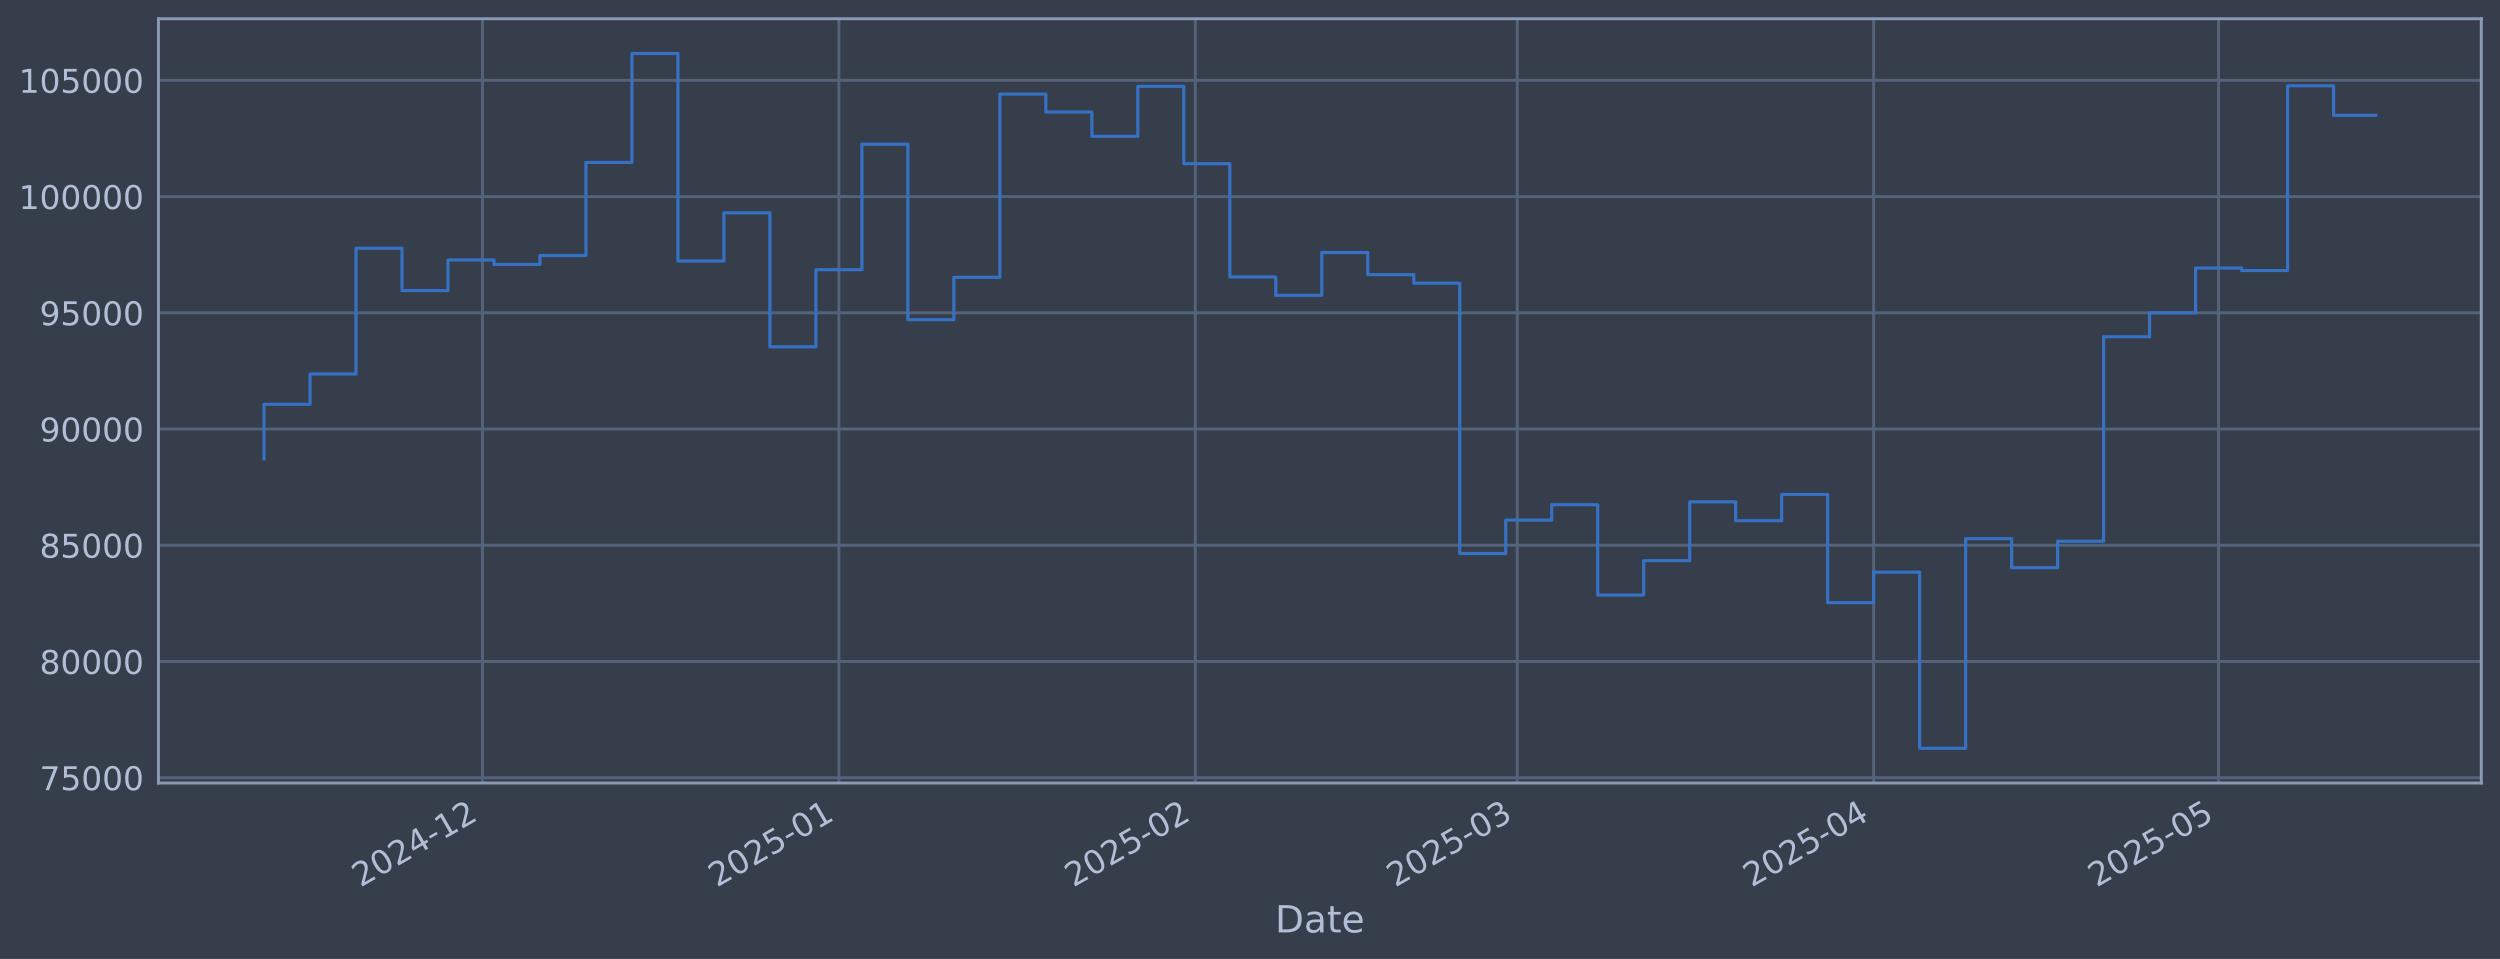
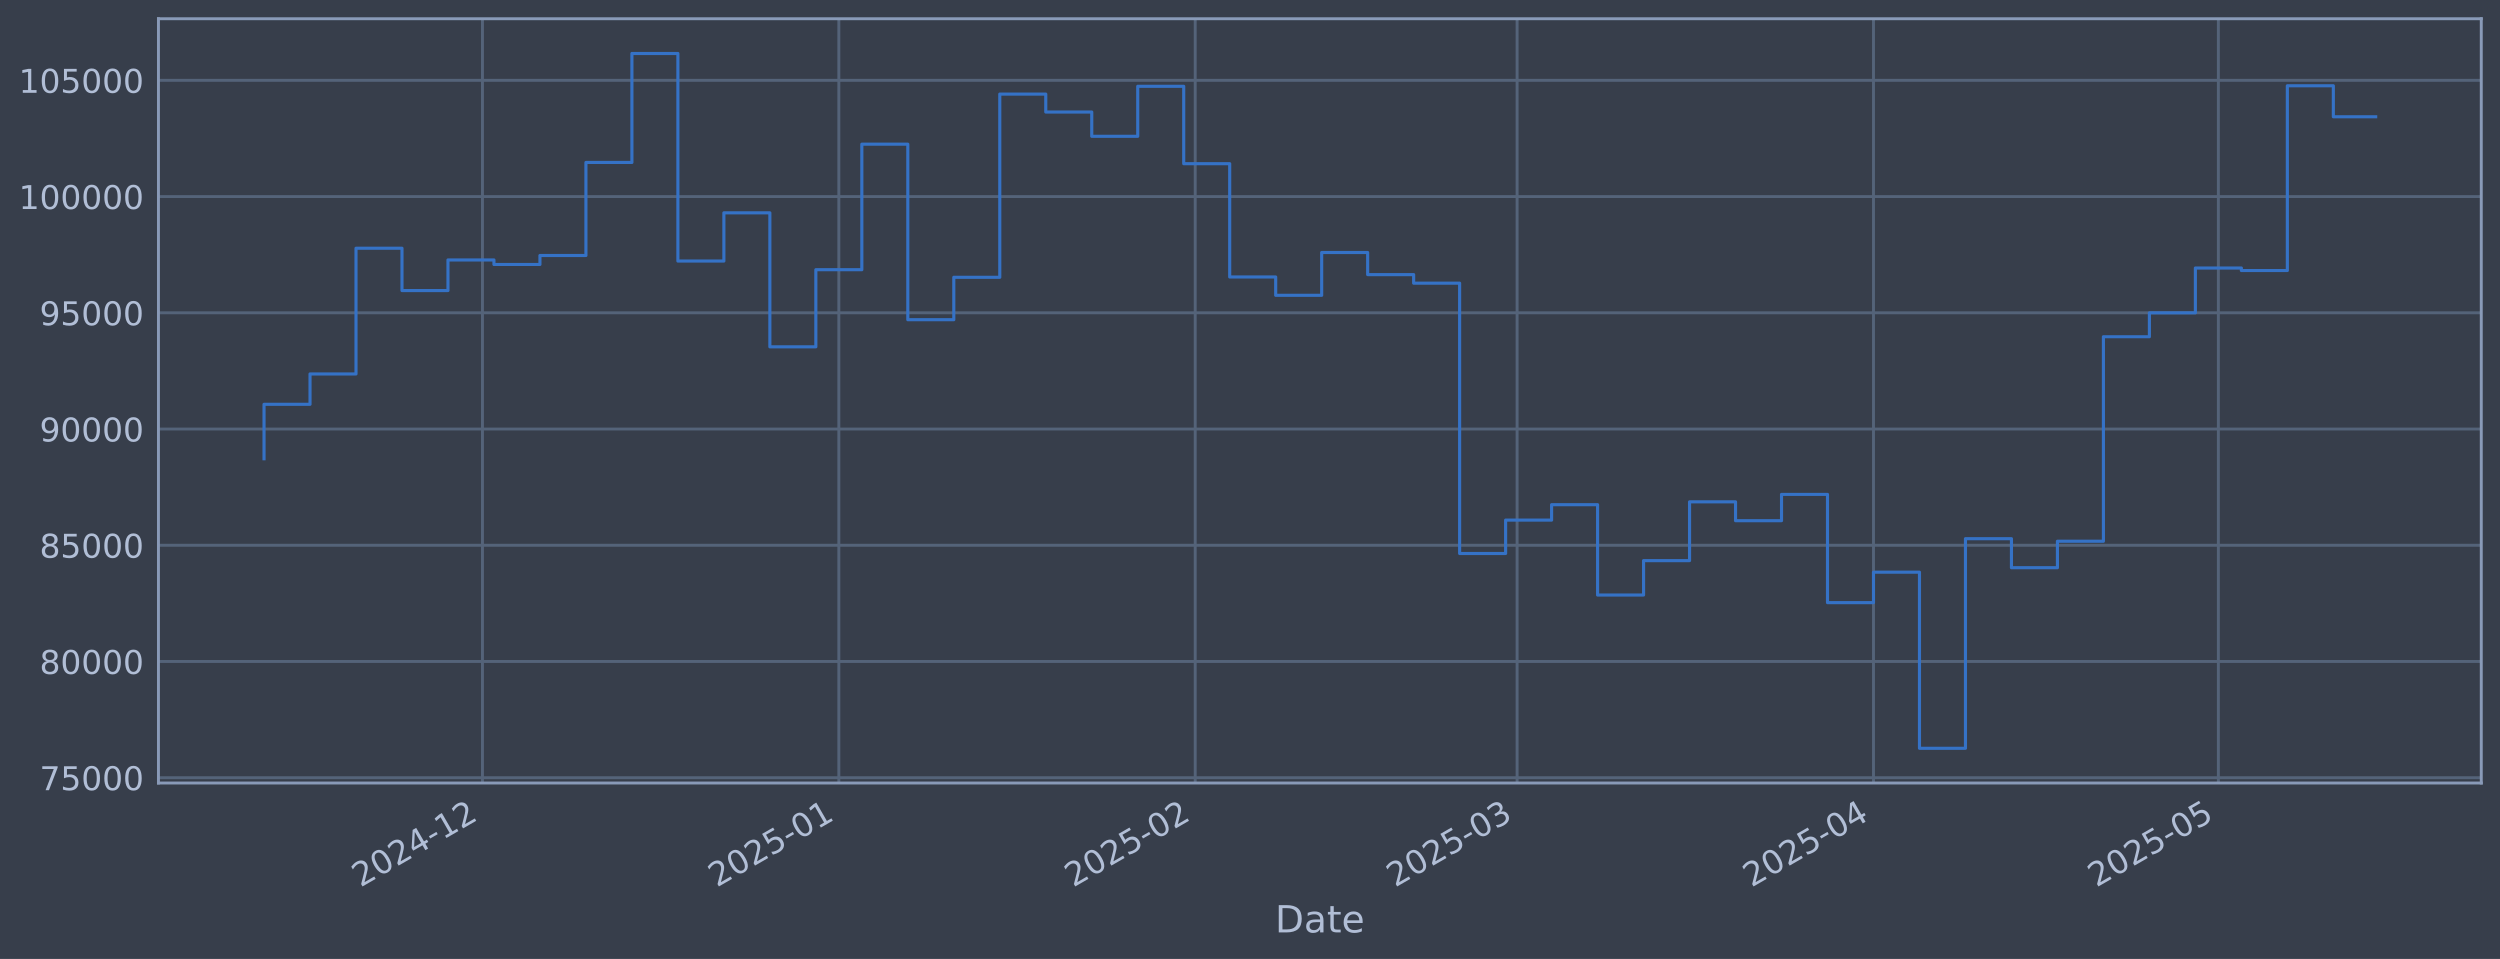
<svg xmlns="http://www.w3.org/2000/svg" xmlns:xlink="http://www.w3.org/1999/xlink" width="960.9pt" height="368.58pt" viewBox="0 0 960.9 368.58" version="1.1">
  <defs>
    <style type="text/css">*{stroke-linejoin: round; stroke-linecap: butt}</style>
  </defs>
  <g id="figure_1">
    <g id="patch_1">
      <path d="M 0 368.58  L 960.9 368.58  L 960.9 0  L 0 0  z " style="fill: #373e4b" />
    </g>
    <g id="axes_1">
      <g id="patch_2">
        <path d="M 60.901 300.96  L 953.701 300.96  L 953.701 7.2  L 60.901 7.2  z " style="fill: #373e4b" />
      </g>
      <g id="matplotlib.axis_1">
        <g id="xtick_1">
          <g id="line2d_1">
-             <path d="M 185.445 300.96  L 185.445 7.2  " clip-path="url(#p19f5d1c18f)" style="fill: none; stroke: #546379; stroke-width: 1.12; stroke-linecap: square" />
+             <path d="M 185.437 300.96  L 185.437 7.2  " clip-path="url(#p17ca27c31a)" style="fill: none; stroke: #546379; stroke-width: 1.12; stroke-linecap: square" />
          </g>
          <g id="line2d_2" />
          <g id="text_1">
-             <g style="fill: #b1bed6" transform="translate(138.542 341.1745) rotate(-30) scale(0.126 -0.126)">
+             <g style="fill: #b1bed6" transform="translate(138.5334 341.1745) rotate(-30) scale(0.126 -0.126)">
              <defs>
                <path id="DejaVuSans-32" d="M 1228 531  L 3431 531  L 3431 0  L 469 0  L 469 531  Q 828 903 1448 1529  Q 2069 2156 2228 2338  Q 2531 2678 2651 2914  Q 2772 3150 2772 3378  Q 2772 3750 2511 3984  Q 2250 4219 1831 4219  Q 1534 4219 1204 4116  Q 875 4013 500 3803  L 500 4441  Q 881 4594 1212 4672  Q 1544 4750 1819 4750  Q 2544 4750 2975 4387  Q 3406 4025 3406 3419  Q 3406 3131 3298 2873  Q 3191 2616 2906 2266  Q 2828 2175 2409 1742  Q 1991 1309 1228 531  z " transform="scale(0.015625)" />
                <path id="DejaVuSans-30" d="M 2034 4250  Q 1547 4250 1301 3770  Q 1056 3291 1056 2328  Q 1056 1369 1301 889  Q 1547 409 2034 409  Q 2525 409 2770 889  Q 3016 1369 3016 2328  Q 3016 3291 2770 3770  Q 2525 4250 2034 4250  z M 2034 4750  Q 2819 4750 3233 4129  Q 3647 3509 3647 2328  Q 3647 1150 3233 529  Q 2819 -91 2034 -91  Q 1250 -91 836 529  Q 422 1150 422 2328  Q 422 3509 836 4129  Q 1250 4750 2034 4750  z " transform="scale(0.015625)" />
                <path id="DejaVuSans-34" d="M 2419 4116  L 825 1625  L 2419 1625  L 2419 4116  z M 2253 4666  L 3047 4666  L 3047 1625  L 3713 1625  L 3713 1100  L 3047 1100  L 3047 0  L 2419 0  L 2419 1100  L 313 1100  L 313 1709  L 2253 4666  z " transform="scale(0.015625)" />
                <path id="DejaVuSans-2d" d="M 313 2009  L 1997 2009  L 1997 1497  L 313 1497  L 313 2009  z " transform="scale(0.015625)" />
                <path id="DejaVuSans-31" d="M 794 531  L 1825 531  L 1825 4091  L 703 3866  L 703 4441  L 1819 4666  L 2450 4666  L 2450 531  L 3481 531  L 3481 0  L 794 0  L 794 531  z " transform="scale(0.015625)" />
              </defs>
              <use xlink:href="#DejaVuSans-32" />
              <use xlink:href="#DejaVuSans-30" transform="translate(63.62305 0)" />
              <use xlink:href="#DejaVuSans-32" transform="translate(127.2461 0)" />
              <use xlink:href="#DejaVuSans-34" transform="translate(190.8691 0)" />
              <use xlink:href="#DejaVuSans-2d" transform="translate(254.4922 0)" />
              <use xlink:href="#DejaVuSans-31" transform="translate(290.5762 0)" />
              <use xlink:href="#DejaVuSans-32" transform="translate(354.1992 0)" />
            </g>
          </g>
        </g>
        <g id="xtick_2">
          <g id="line2d_3">
-             <path d="M 322.438 300.96  L 322.438 7.2  " clip-path="url(#p19f5d1c18f)" style="fill: none; stroke: #546379; stroke-width: 1.12; stroke-linecap: square" />
+             <path d="M 322.415 300.96  L 322.415 7.2  " clip-path="url(#p17ca27c31a)" style="fill: none; stroke: #546379; stroke-width: 1.12; stroke-linecap: square" />
          </g>
          <g id="line2d_4" />
          <g id="text_2">
-             <g style="fill: #b1bed6" transform="translate(275.5343 341.1745) rotate(-30) scale(0.126 -0.126)">
+             <g style="fill: #b1bed6" transform="translate(275.5117 341.1745) rotate(-30) scale(0.126 -0.126)">
              <defs>
                <path id="DejaVuSans-35" d="M 691 4666  L 3169 4666  L 3169 4134  L 1269 4134  L 1269 2991  Q 1406 3038 1543 3061  Q 1681 3084 1819 3084  Q 2600 3084 3056 2656  Q 3513 2228 3513 1497  Q 3513 744 3044 326  Q 2575 -91 1722 -91  Q 1428 -91 1123 -41  Q 819 9 494 109  L 494 744  Q 775 591 1075 516  Q 1375 441 1709 441  Q 2250 441 2565 725  Q 2881 1009 2881 1497  Q 2881 1984 2565 2268  Q 2250 2553 1709 2553  Q 1456 2553 1204 2497  Q 953 2441 691 2322  L 691 4666  z " transform="scale(0.015625)" />
              </defs>
              <use xlink:href="#DejaVuSans-32" />
              <use xlink:href="#DejaVuSans-30" transform="translate(63.62305 0)" />
              <use xlink:href="#DejaVuSans-32" transform="translate(127.2461 0)" />
              <use xlink:href="#DejaVuSans-35" transform="translate(190.8691 0)" />
              <use xlink:href="#DejaVuSans-2d" transform="translate(254.4922 0)" />
              <use xlink:href="#DejaVuSans-30" transform="translate(290.5762 0)" />
              <use xlink:href="#DejaVuSans-31" transform="translate(354.1992 0)" />
            </g>
          </g>
        </g>
        <g id="xtick_3">
          <g id="line2d_5">
-             <path d="M 459.43 300.96  L 459.43 7.2  " clip-path="url(#p19f5d1c18f)" style="fill: none; stroke: #546379; stroke-width: 1.12; stroke-linecap: square" />
+             <path d="M 459.393 300.96  L 459.393 7.2  " clip-path="url(#p17ca27c31a)" style="fill: none; stroke: #546379; stroke-width: 1.12; stroke-linecap: square" />
          </g>
          <g id="line2d_6" />
          <g id="text_3">
-             <g style="fill: #b1bed6" transform="translate(412.5266 341.1745) rotate(-30) scale(0.126 -0.126)">
+             <g style="fill: #b1bed6" transform="translate(412.4899 341.1745) rotate(-30) scale(0.126 -0.126)">
              <use xlink:href="#DejaVuSans-32" />
              <use xlink:href="#DejaVuSans-30" transform="translate(63.62305 0)" />
              <use xlink:href="#DejaVuSans-32" transform="translate(127.2461 0)" />
              <use xlink:href="#DejaVuSans-35" transform="translate(190.8691 0)" />
              <use xlink:href="#DejaVuSans-2d" transform="translate(254.4922 0)" />
              <use xlink:href="#DejaVuSans-30" transform="translate(290.5762 0)" />
              <use xlink:href="#DejaVuSans-32" transform="translate(354.1992 0)" />
            </g>
          </g>
        </g>
        <g id="xtick_4">
          <g id="line2d_7">
-             <path d="M 583.165 300.96  L 583.165 7.2  " clip-path="url(#p19f5d1c18f)" style="fill: none; stroke: #546379; stroke-width: 1.12; stroke-linecap: square" />
+             <path d="M 583.115 300.96  L 583.115 7.2  " clip-path="url(#p17ca27c31a)" style="fill: none; stroke: #546379; stroke-width: 1.12; stroke-linecap: square" />
          </g>
          <g id="line2d_8" />
          <g id="text_4">
-             <g style="fill: #b1bed6" transform="translate(536.2615 341.1745) rotate(-30) scale(0.126 -0.126)">
+             <g style="fill: #b1bed6" transform="translate(536.2121 341.1745) rotate(-30) scale(0.126 -0.126)">
              <defs>
                <path id="DejaVuSans-33" d="M 2597 2516  Q 3050 2419 3304 2112  Q 3559 1806 3559 1356  Q 3559 666 3084 287  Q 2609 -91 1734 -91  Q 1441 -91 1130 -33  Q 819 25 488 141  L 488 750  Q 750 597 1062 519  Q 1375 441 1716 441  Q 2309 441 2620 675  Q 2931 909 2931 1356  Q 2931 1769 2642 2001  Q 2353 2234 1838 2234  L 1294 2234  L 1294 2753  L 1863 2753  Q 2328 2753 2575 2939  Q 2822 3125 2822 3475  Q 2822 3834 2567 4026  Q 2313 4219 1838 4219  Q 1578 4219 1281 4162  Q 984 4106 628 3988  L 628 4550  Q 988 4650 1302 4700  Q 1616 4750 1894 4750  Q 2613 4750 3031 4423  Q 3450 4097 3450 3541  Q 3450 3153 3228 2886  Q 3006 2619 2597 2516  z " transform="scale(0.015625)" />
              </defs>
              <use xlink:href="#DejaVuSans-32" />
              <use xlink:href="#DejaVuSans-30" transform="translate(63.62305 0)" />
              <use xlink:href="#DejaVuSans-32" transform="translate(127.2461 0)" />
              <use xlink:href="#DejaVuSans-35" transform="translate(190.8691 0)" />
              <use xlink:href="#DejaVuSans-2d" transform="translate(254.4922 0)" />
              <use xlink:href="#DejaVuSans-30" transform="translate(290.5762 0)" />
              <use xlink:href="#DejaVuSans-33" transform="translate(354.1992 0)" />
            </g>
          </g>
        </g>
        <g id="xtick_5">
          <g id="line2d_9">
-             <path d="M 720.157 300.96  L 720.157 7.2  " clip-path="url(#p19f5d1c18f)" style="fill: none; stroke: #546379; stroke-width: 1.12; stroke-linecap: square" />
+             <path d="M 720.094 300.96  L 720.094 7.2  " clip-path="url(#p17ca27c31a)" style="fill: none; stroke: #546379; stroke-width: 1.12; stroke-linecap: square" />
          </g>
          <g id="line2d_10" />
          <g id="text_5">
-             <g style="fill: #b1bed6" transform="translate(673.2538 341.1745) rotate(-30) scale(0.126 -0.126)">
+             <g style="fill: #b1bed6" transform="translate(673.1904 341.1745) rotate(-30) scale(0.126 -0.126)">
              <use xlink:href="#DejaVuSans-32" />
              <use xlink:href="#DejaVuSans-30" transform="translate(63.62305 0)" />
              <use xlink:href="#DejaVuSans-32" transform="translate(127.2461 0)" />
              <use xlink:href="#DejaVuSans-35" transform="translate(190.8691 0)" />
              <use xlink:href="#DejaVuSans-2d" transform="translate(254.4922 0)" />
              <use xlink:href="#DejaVuSans-30" transform="translate(290.5762 0)" />
              <use xlink:href="#DejaVuSans-34" transform="translate(354.1992 0)" />
            </g>
          </g>
        </g>
        <g id="xtick_6">
          <g id="line2d_11">
-             <path d="M 852.73 300.96  L 852.73 7.2  " clip-path="url(#p19f5d1c18f)" style="fill: none; stroke: #546379; stroke-width: 1.12; stroke-linecap: square" />
+             <path d="M 852.653 300.96  L 852.653 7.2  " clip-path="url(#p17ca27c31a)" style="fill: none; stroke: #546379; stroke-width: 1.12; stroke-linecap: square" />
          </g>
          <g id="line2d_12" />
          <g id="text_6">
-             <g style="fill: #b1bed6" transform="translate(805.827 341.1745) rotate(-30) scale(0.126 -0.126)">
+             <g style="fill: #b1bed6" transform="translate(805.7499 341.1745) rotate(-30) scale(0.126 -0.126)">
              <use xlink:href="#DejaVuSans-32" />
              <use xlink:href="#DejaVuSans-30" transform="translate(63.62305 0)" />
              <use xlink:href="#DejaVuSans-32" transform="translate(127.2461 0)" />
              <use xlink:href="#DejaVuSans-35" transform="translate(190.8691 0)" />
              <use xlink:href="#DejaVuSans-2d" transform="translate(254.4922 0)" />
              <use xlink:href="#DejaVuSans-30" transform="translate(290.5762 0)" />
              <use xlink:href="#DejaVuSans-35" transform="translate(354.1992 0)" />
            </g>
          </g>
        </g>
        <g id="text_7">
          <g style="fill: #b1bed6" transform="translate(490.0914 358.3856) scale(0.144 -0.144)">
            <defs>
              <path id="DejaVuSans-44" d="M 1259 4147  L 1259 519  L 2022 519  Q 2988 519 3436 956  Q 3884 1394 3884 2338  Q 3884 3275 3436 3711  Q 2988 4147 2022 4147  L 1259 4147  z M 628 4666  L 1925 4666  Q 3281 4666 3915 4102  Q 4550 3538 4550 2338  Q 4550 1131 3912 565  Q 3275 0 1925 0  L 628 0  L 628 4666  z " transform="scale(0.015625)" />
              <path id="DejaVuSans-61" d="M 2194 1759  Q 1497 1759 1228 1600  Q 959 1441 959 1056  Q 959 750 1161 570  Q 1363 391 1709 391  Q 2188 391 2477 730  Q 2766 1069 2766 1631  L 2766 1759  L 2194 1759  z M 3341 1997  L 3341 0  L 2766 0  L 2766 531  Q 2569 213 2275 61  Q 1981 -91 1556 -91  Q 1019 -91 701 211  Q 384 513 384 1019  Q 384 1609 779 1909  Q 1175 2209 1959 2209  L 2766 2209  L 2766 2266  Q 2766 2663 2505 2880  Q 2244 3097 1772 3097  Q 1472 3097 1187 3025  Q 903 2953 641 2809  L 641 3341  Q 956 3463 1253 3523  Q 1550 3584 1831 3584  Q 2591 3584 2966 3190  Q 3341 2797 3341 1997  z " transform="scale(0.015625)" />
              <path id="DejaVuSans-74" d="M 1172 4494  L 1172 3500  L 2356 3500  L 2356 3053  L 1172 3053  L 1172 1153  Q 1172 725 1289 603  Q 1406 481 1766 481  L 2356 481  L 2356 0  L 1766 0  Q 1100 0 847 248  Q 594 497 594 1153  L 594 3053  L 172 3053  L 172 3500  L 594 3500  L 594 4494  L 1172 4494  z " transform="scale(0.015625)" />
              <path id="DejaVuSans-65" d="M 3597 1894  L 3597 1613  L 953 1613  Q 991 1019 1311 708  Q 1631 397 2203 397  Q 2534 397 2845 478  Q 3156 559 3463 722  L 3463 178  Q 3153 47 2828 -22  Q 2503 -91 2169 -91  Q 1331 -91 842 396  Q 353 884 353 1716  Q 353 2575 817 3079  Q 1281 3584 2069 3584  Q 2775 3584 3186 3129  Q 3597 2675 3597 1894  z M 3022 2063  Q 3016 2534 2758 2815  Q 2500 3097 2075 3097  Q 1594 3097 1305 2825  Q 1016 2553 972 2059  L 3022 2063  z " transform="scale(0.015625)" />
            </defs>
            <use xlink:href="#DejaVuSans-44" />
            <use xlink:href="#DejaVuSans-61" transform="translate(77.00195 0)" />
            <use xlink:href="#DejaVuSans-74" transform="translate(138.2812 0)" />
            <use xlink:href="#DejaVuSans-65" transform="translate(177.4902 0)" />
          </g>
        </g>
      </g>
      <g id="matplotlib.axis_2">
        <g id="ytick_1">
          <g id="line2d_13">
-             <path d="M 60.901 298.924  L 953.701 298.924  " clip-path="url(#p19f5d1c18f)" style="fill: none; stroke: #546379; stroke-width: 1.12; stroke-linecap: square" />
+             <path d="M 60.901 298.924  L 953.701 298.924  " clip-path="url(#p17ca27c31a)" style="fill: none; stroke: #546379; stroke-width: 1.12; stroke-linecap: square" />
          </g>
          <g id="line2d_14" />
          <g id="text_8">
            <g style="fill: #b1bed6" transform="translate(15.21675 303.7108) scale(0.126 -0.126)">
              <defs>
                <path id="DejaVuSans-37" d="M 525 4666  L 3525 4666  L 3525 4397  L 1831 0  L 1172 0  L 2766 4134  L 525 4134  L 525 4666  z " transform="scale(0.015625)" />
              </defs>
              <use xlink:href="#DejaVuSans-37" />
              <use xlink:href="#DejaVuSans-35" transform="translate(63.62305 0)" />
              <use xlink:href="#DejaVuSans-30" transform="translate(127.2461 0)" />
              <use xlink:href="#DejaVuSans-30" transform="translate(190.8691 0)" />
              <use xlink:href="#DejaVuSans-30" transform="translate(254.4922 0)" />
            </g>
          </g>
        </g>
        <g id="ytick_2">
          <g id="line2d_15">
-             <path d="M 60.901 254.25  L 953.701 254.25  " clip-path="url(#p19f5d1c18f)" style="fill: none; stroke: #546379; stroke-width: 1.12; stroke-linecap: square" />
+             <path d="M 60.901 254.25  L 953.701 254.25  " clip-path="url(#p17ca27c31a)" style="fill: none; stroke: #546379; stroke-width: 1.12; stroke-linecap: square" />
          </g>
          <g id="line2d_16" />
          <g id="text_9">
            <g style="fill: #b1bed6" transform="translate(15.21675 259.037) scale(0.126 -0.126)">
              <defs>
                <path id="DejaVuSans-38" d="M 2034 2216  Q 1584 2216 1326 1975  Q 1069 1734 1069 1313  Q 1069 891 1326 650  Q 1584 409 2034 409  Q 2484 409 2743 651  Q 3003 894 3003 1313  Q 3003 1734 2745 1975  Q 2488 2216 2034 2216  z M 1403 2484  Q 997 2584 770 2862  Q 544 3141 544 3541  Q 544 4100 942 4425  Q 1341 4750 2034 4750  Q 2731 4750 3128 4425  Q 3525 4100 3525 3541  Q 3525 3141 3298 2862  Q 3072 2584 2669 2484  Q 3125 2378 3379 2068  Q 3634 1759 3634 1313  Q 3634 634 3220 271  Q 2806 -91 2034 -91  Q 1263 -91 848 271  Q 434 634 434 1313  Q 434 1759 690 2068  Q 947 2378 1403 2484  z M 1172 3481  Q 1172 3119 1398 2916  Q 1625 2713 2034 2713  Q 2441 2713 2670 2916  Q 2900 3119 2900 3481  Q 2900 3844 2670 4047  Q 2441 4250 2034 4250  Q 1625 4250 1398 4047  Q 1172 3844 1172 3481  z " transform="scale(0.015625)" />
              </defs>
              <use xlink:href="#DejaVuSans-38" />
              <use xlink:href="#DejaVuSans-30" transform="translate(63.62305 0)" />
              <use xlink:href="#DejaVuSans-30" transform="translate(127.2461 0)" />
              <use xlink:href="#DejaVuSans-30" transform="translate(190.8691 0)" />
              <use xlink:href="#DejaVuSans-30" transform="translate(254.4922 0)" />
            </g>
          </g>
        </g>
        <g id="ytick_3">
          <g id="line2d_17">
-             <path d="M 60.901 209.576  L 953.701 209.576  " clip-path="url(#p19f5d1c18f)" style="fill: none; stroke: #546379; stroke-width: 1.12; stroke-linecap: square" />
+             <path d="M 60.901 209.576  L 953.701 209.576  " clip-path="url(#p17ca27c31a)" style="fill: none; stroke: #546379; stroke-width: 1.12; stroke-linecap: square" />
          </g>
          <g id="line2d_18" />
          <g id="text_10">
            <g style="fill: #b1bed6" transform="translate(15.21675 214.3633) scale(0.126 -0.126)">
              <use xlink:href="#DejaVuSans-38" />
              <use xlink:href="#DejaVuSans-35" transform="translate(63.62305 0)" />
              <use xlink:href="#DejaVuSans-30" transform="translate(127.2461 0)" />
              <use xlink:href="#DejaVuSans-30" transform="translate(190.8691 0)" />
              <use xlink:href="#DejaVuSans-30" transform="translate(254.4922 0)" />
            </g>
          </g>
        </g>
        <g id="ytick_4">
          <g id="line2d_19">
-             <path d="M 60.901 164.903  L 953.701 164.903  " clip-path="url(#p19f5d1c18f)" style="fill: none; stroke: #546379; stroke-width: 1.12; stroke-linecap: square" />
+             <path d="M 60.901 164.903  L 953.701 164.903  " clip-path="url(#p17ca27c31a)" style="fill: none; stroke: #546379; stroke-width: 1.12; stroke-linecap: square" />
          </g>
          <g id="line2d_20" />
          <g id="text_11">
            <g style="fill: #b1bed6" transform="translate(15.21675 169.6896) scale(0.126 -0.126)">
              <defs>
                <path id="DejaVuSans-39" d="M 703 97  L 703 672  Q 941 559 1184 500  Q 1428 441 1663 441  Q 2288 441 2617 861  Q 2947 1281 2994 2138  Q 2813 1869 2534 1725  Q 2256 1581 1919 1581  Q 1219 1581 811 2004  Q 403 2428 403 3163  Q 403 3881 828 4315  Q 1253 4750 1959 4750  Q 2769 4750 3195 4129  Q 3622 3509 3622 2328  Q 3622 1225 3098 567  Q 2575 -91 1691 -91  Q 1453 -91 1209 -44  Q 966 3 703 97  z M 1959 2075  Q 2384 2075 2632 2365  Q 2881 2656 2881 3163  Q 2881 3666 2632 3958  Q 2384 4250 1959 4250  Q 1534 4250 1286 3958  Q 1038 3666 1038 3163  Q 1038 2656 1286 2365  Q 1534 2075 1959 2075  z " transform="scale(0.015625)" />
              </defs>
              <use xlink:href="#DejaVuSans-39" />
              <use xlink:href="#DejaVuSans-30" transform="translate(63.62305 0)" />
              <use xlink:href="#DejaVuSans-30" transform="translate(127.2461 0)" />
              <use xlink:href="#DejaVuSans-30" transform="translate(190.8691 0)" />
              <use xlink:href="#DejaVuSans-30" transform="translate(254.4922 0)" />
            </g>
          </g>
        </g>
        <g id="ytick_5">
          <g id="line2d_21">
-             <path d="M 60.901 120.229  L 953.701 120.229  " clip-path="url(#p19f5d1c18f)" style="fill: none; stroke: #546379; stroke-width: 1.12; stroke-linecap: square" />
+             <path d="M 60.901 120.229  L 953.701 120.229  " clip-path="url(#p17ca27c31a)" style="fill: none; stroke: #546379; stroke-width: 1.12; stroke-linecap: square" />
          </g>
          <g id="line2d_22" />
          <g id="text_12">
            <g style="fill: #b1bed6" transform="translate(15.21675 125.0159) scale(0.126 -0.126)">
              <use xlink:href="#DejaVuSans-39" />
              <use xlink:href="#DejaVuSans-35" transform="translate(63.62305 0)" />
              <use xlink:href="#DejaVuSans-30" transform="translate(127.2461 0)" />
              <use xlink:href="#DejaVuSans-30" transform="translate(190.8691 0)" />
              <use xlink:href="#DejaVuSans-30" transform="translate(254.4922 0)" />
            </g>
          </g>
        </g>
        <g id="ytick_6">
          <g id="line2d_23">
-             <path d="M 60.901 75.555  L 953.701 75.555  " clip-path="url(#p19f5d1c18f)" style="fill: none; stroke: #546379; stroke-width: 1.12; stroke-linecap: square" />
+             <path d="M 60.901 75.555  L 953.701 75.555  " clip-path="url(#p17ca27c31a)" style="fill: none; stroke: #546379; stroke-width: 1.12; stroke-linecap: square" />
          </g>
          <g id="line2d_24" />
          <g id="text_13">
            <g style="fill: #b1bed6" transform="translate(7.2 80.34213) scale(0.126 -0.126)">
              <use xlink:href="#DejaVuSans-31" />
              <use xlink:href="#DejaVuSans-30" transform="translate(63.62305 0)" />
              <use xlink:href="#DejaVuSans-30" transform="translate(127.2461 0)" />
              <use xlink:href="#DejaVuSans-30" transform="translate(190.8691 0)" />
              <use xlink:href="#DejaVuSans-30" transform="translate(254.4922 0)" />
              <use xlink:href="#DejaVuSans-30" transform="translate(318.1152 0)" />
            </g>
          </g>
        </g>
        <g id="ytick_7">
          <g id="line2d_25">
-             <path d="M 60.901 30.881  L 953.701 30.881  " clip-path="url(#p19f5d1c18f)" style="fill: none; stroke: #546379; stroke-width: 1.12; stroke-linecap: square" />
+             <path d="M 60.901 30.881  L 953.701 30.881  " clip-path="url(#p17ca27c31a)" style="fill: none; stroke: #546379; stroke-width: 1.12; stroke-linecap: square" />
          </g>
          <g id="line2d_26" />
          <g id="text_14">
            <g style="fill: #b1bed6" transform="translate(7.2 35.6684) scale(0.126 -0.126)">
              <use xlink:href="#DejaVuSans-31" />
              <use xlink:href="#DejaVuSans-30" transform="translate(63.62305 0)" />
              <use xlink:href="#DejaVuSans-35" transform="translate(127.2461 0)" />
              <use xlink:href="#DejaVuSans-30" transform="translate(190.8691 0)" />
              <use xlink:href="#DejaVuSans-30" transform="translate(254.4922 0)" />
              <use xlink:href="#DejaVuSans-30" transform="translate(318.1152 0)" />
            </g>
          </g>
        </g>
      </g>
      <g id="line2d_27">
-         <path d="M 101.482 176.341  L 101.482 155.403  L 119.159 155.403  L 119.159 143.732  L 136.835 143.732  L 136.835 95.418  L 154.512 95.418  L 154.512 111.678  L 172.188 111.678  L 172.188 99.915  L 189.864 99.915  L 189.864 101.649  L 207.541 101.649  L 207.541 98.2  L 225.217 98.2  L 225.217 62.443  L 242.894 62.443  L 242.894 20.553  L 260.57 20.553  L 260.57 100.335  L 278.247 100.335  L 278.247 81.808  L 295.923 81.808  L 295.923 133.306  L 313.599 133.306  L 313.599 103.667  L 331.276 103.667  L 331.276 55.422  L 348.952 55.422  L 348.952 122.885  L 366.629 122.885  L 366.629 106.584  L 384.305 106.584  L 384.305 36.163  L 401.981 36.163  L 401.981 43.059  L 419.658 43.059  L 419.658 52.391  L 437.334 52.391  L 437.334 33.169  L 455.011 33.169  L 455.011 62.915  L 472.687 62.915  L 472.687 106.463  L 490.364 106.463  L 490.364 113.51  L 508.04 113.51  L 508.04 97.056  L 525.716 97.056  L 525.716 105.551  L 543.393 105.551  L 543.393 108.839  L 561.069 108.839  L 561.069 212.74  L 578.746 212.74  L 578.746 199.911  L 596.422 199.911  L 596.422 193.981  L 614.099 193.981  L 614.099 228.703  L 631.775 228.703  L 631.775 215.477  L 649.451 215.477  L 649.451 192.89  L 667.128 192.89  L 667.128 200.132  L 684.804 200.132  L 684.804 190.029  L 702.481 190.029  L 702.481 231.635  L 720.157 231.635  L 720.157 219.923  L 737.833 219.923  L 737.833 287.607  L 755.51 287.607  L 755.51 207.045  L 773.186 207.045  L 773.186 218.211  L 790.863 218.211  L 790.863 208.034  L 808.539 208.034  L 808.539 129.425  L 826.216 129.425  L 826.216 120.245  L 843.892 120.245  L 843.892 103.011  L 861.568 103.011  L 861.568 103.982  L 879.245 103.982  L 879.245 32.97  L 896.921 32.97  L 896.921 44.323  L 913.119 44.323  " clip-path="url(#p19f5d1c18f)" style="fill: none; stroke: #3572c6; stroke-width: 1.2; stroke-linecap: square" />
+         <path d="M 101.482 176.341  L 101.482 155.403  L 119.157 155.403  L 119.157 143.732  L 136.832 143.732  L 136.832 95.418  L 154.506 95.418  L 154.506 111.678  L 172.181 111.678  L 172.181 99.915  L 189.855 99.915  L 189.855 101.649  L 207.53 101.649  L 207.53 98.2  L 225.205 98.2  L 225.205 62.443  L 242.879 62.443  L 242.879 20.553  L 260.554 20.553  L 260.554 100.335  L 278.228 100.335  L 278.228 81.808  L 295.903 81.808  L 295.903 133.306  L 313.578 133.306  L 313.578 103.667  L 331.252 103.667  L 331.252 55.422  L 348.927 55.422  L 348.927 122.885  L 366.601 122.885  L 366.601 106.584  L 384.276 106.584  L 384.276 36.163  L 401.951 36.163  L 401.951 43.059  L 419.625 43.059  L 419.625 52.391  L 437.3 52.391  L 437.3 33.169  L 454.974 33.169  L 454.974 62.915  L 472.649 62.915  L 472.649 106.463  L 490.324 106.463  L 490.324 113.51  L 507.998 113.51  L 507.998 97.056  L 525.673 97.056  L 525.673 105.551  L 543.348 105.551  L 543.348 108.839  L 561.022 108.839  L 561.022 212.74  L 578.697 212.74  L 578.697 199.911  L 596.371 199.911  L 596.371 193.981  L 614.046 193.981  L 614.046 228.703  L 631.721 228.703  L 631.721 215.477  L 649.395 215.477  L 649.395 192.89  L 667.07 192.89  L 667.07 200.132  L 684.744 200.132  L 684.744 190.029  L 702.419 190.029  L 702.419 231.635  L 720.094 231.635  L 720.094 219.923  L 737.768 219.923  L 737.768 287.607  L 755.443 287.607  L 755.443 207.045  L 773.117 207.045  L 773.117 218.211  L 790.792 218.211  L 790.792 208.034  L 808.467 208.034  L 808.467 129.425  L 826.141 129.425  L 826.141 120.245  L 843.816 120.245  L 843.816 103.011  L 861.491 103.011  L 861.491 103.982  L 879.165 103.982  L 879.165 32.97  L 896.84 32.97  L 896.84 44.878  L 913.119 44.878  " clip-path="url(#p17ca27c31a)" style="fill: none; stroke: #3572c6; stroke-width: 1.2; stroke-linecap: square" />
      </g>
      <g id="patch_3">
        <path d="M 60.901 300.96  L 60.901 7.2  " style="fill: none; stroke: #899ab8; stroke-width: 1.12; stroke-linejoin: miter; stroke-linecap: square" />
      </g>
      <g id="patch_4">
        <path d="M 953.701 300.96  L 953.701 7.2  " style="fill: none; stroke: #899ab8; stroke-width: 1.12; stroke-linejoin: miter; stroke-linecap: square" />
      </g>
      <g id="patch_5">
        <path d="M 60.901 300.96  L 953.701 300.96  " style="fill: none; stroke: #899ab8; stroke-width: 1.12; stroke-linejoin: miter; stroke-linecap: square" />
      </g>
      <g id="patch_6">
        <path d="M 60.901 7.2  L 953.701 7.2  " style="fill: none; stroke: #899ab8; stroke-width: 1.12; stroke-linejoin: miter; stroke-linecap: square" />
      </g>
    </g>
  </g>
  <defs>
-     <clipPath id="p19f5d1c18f">
+     <clipPath id="p17ca27c31a">
      <rect x="60.901" y="7.2" width="892.8" height="293.76" />
    </clipPath>
  </defs>
</svg>
